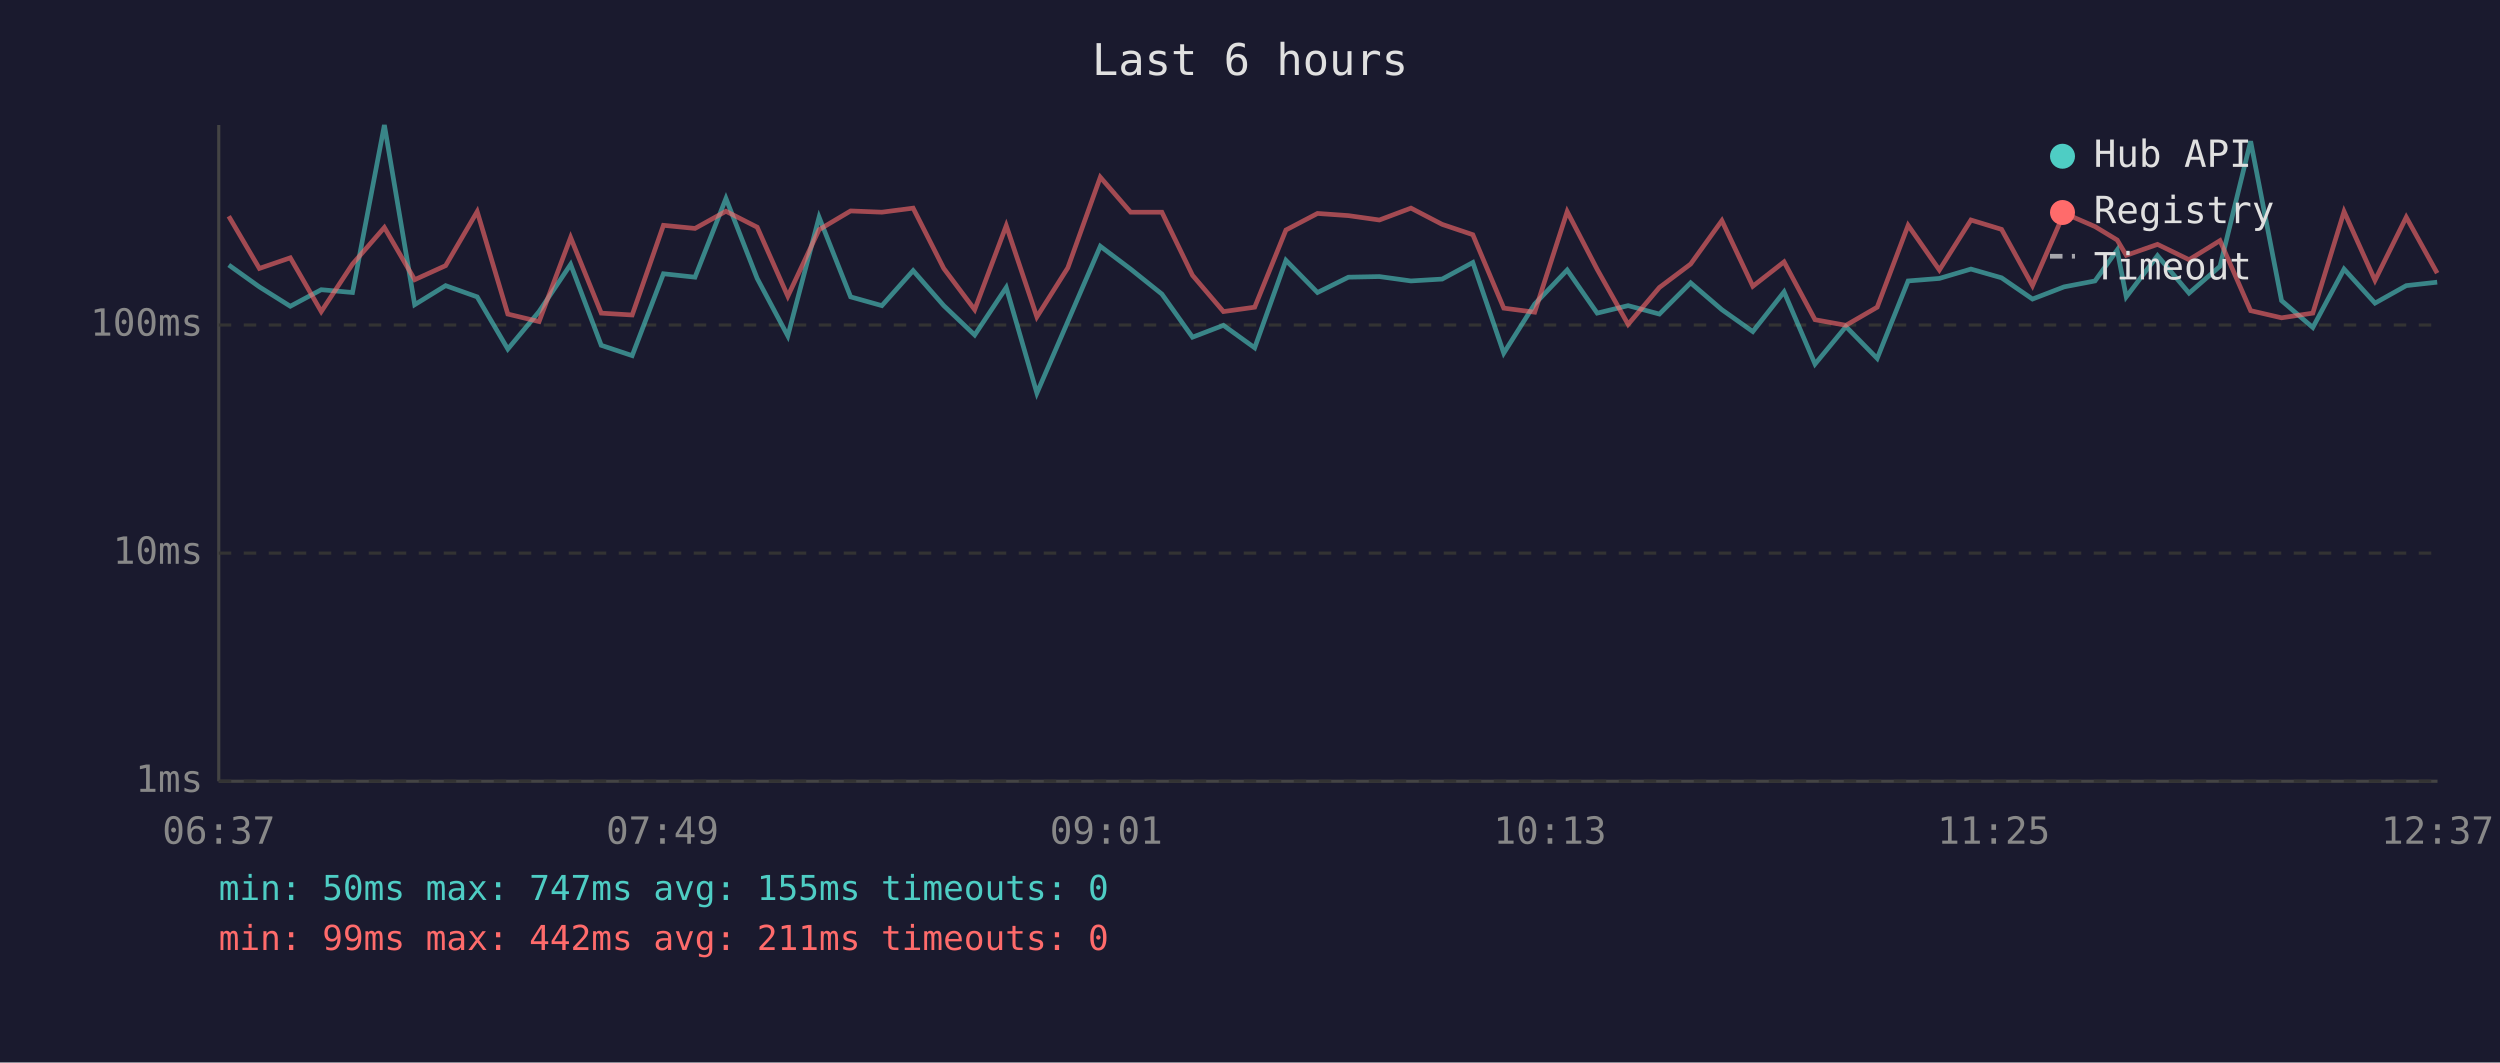
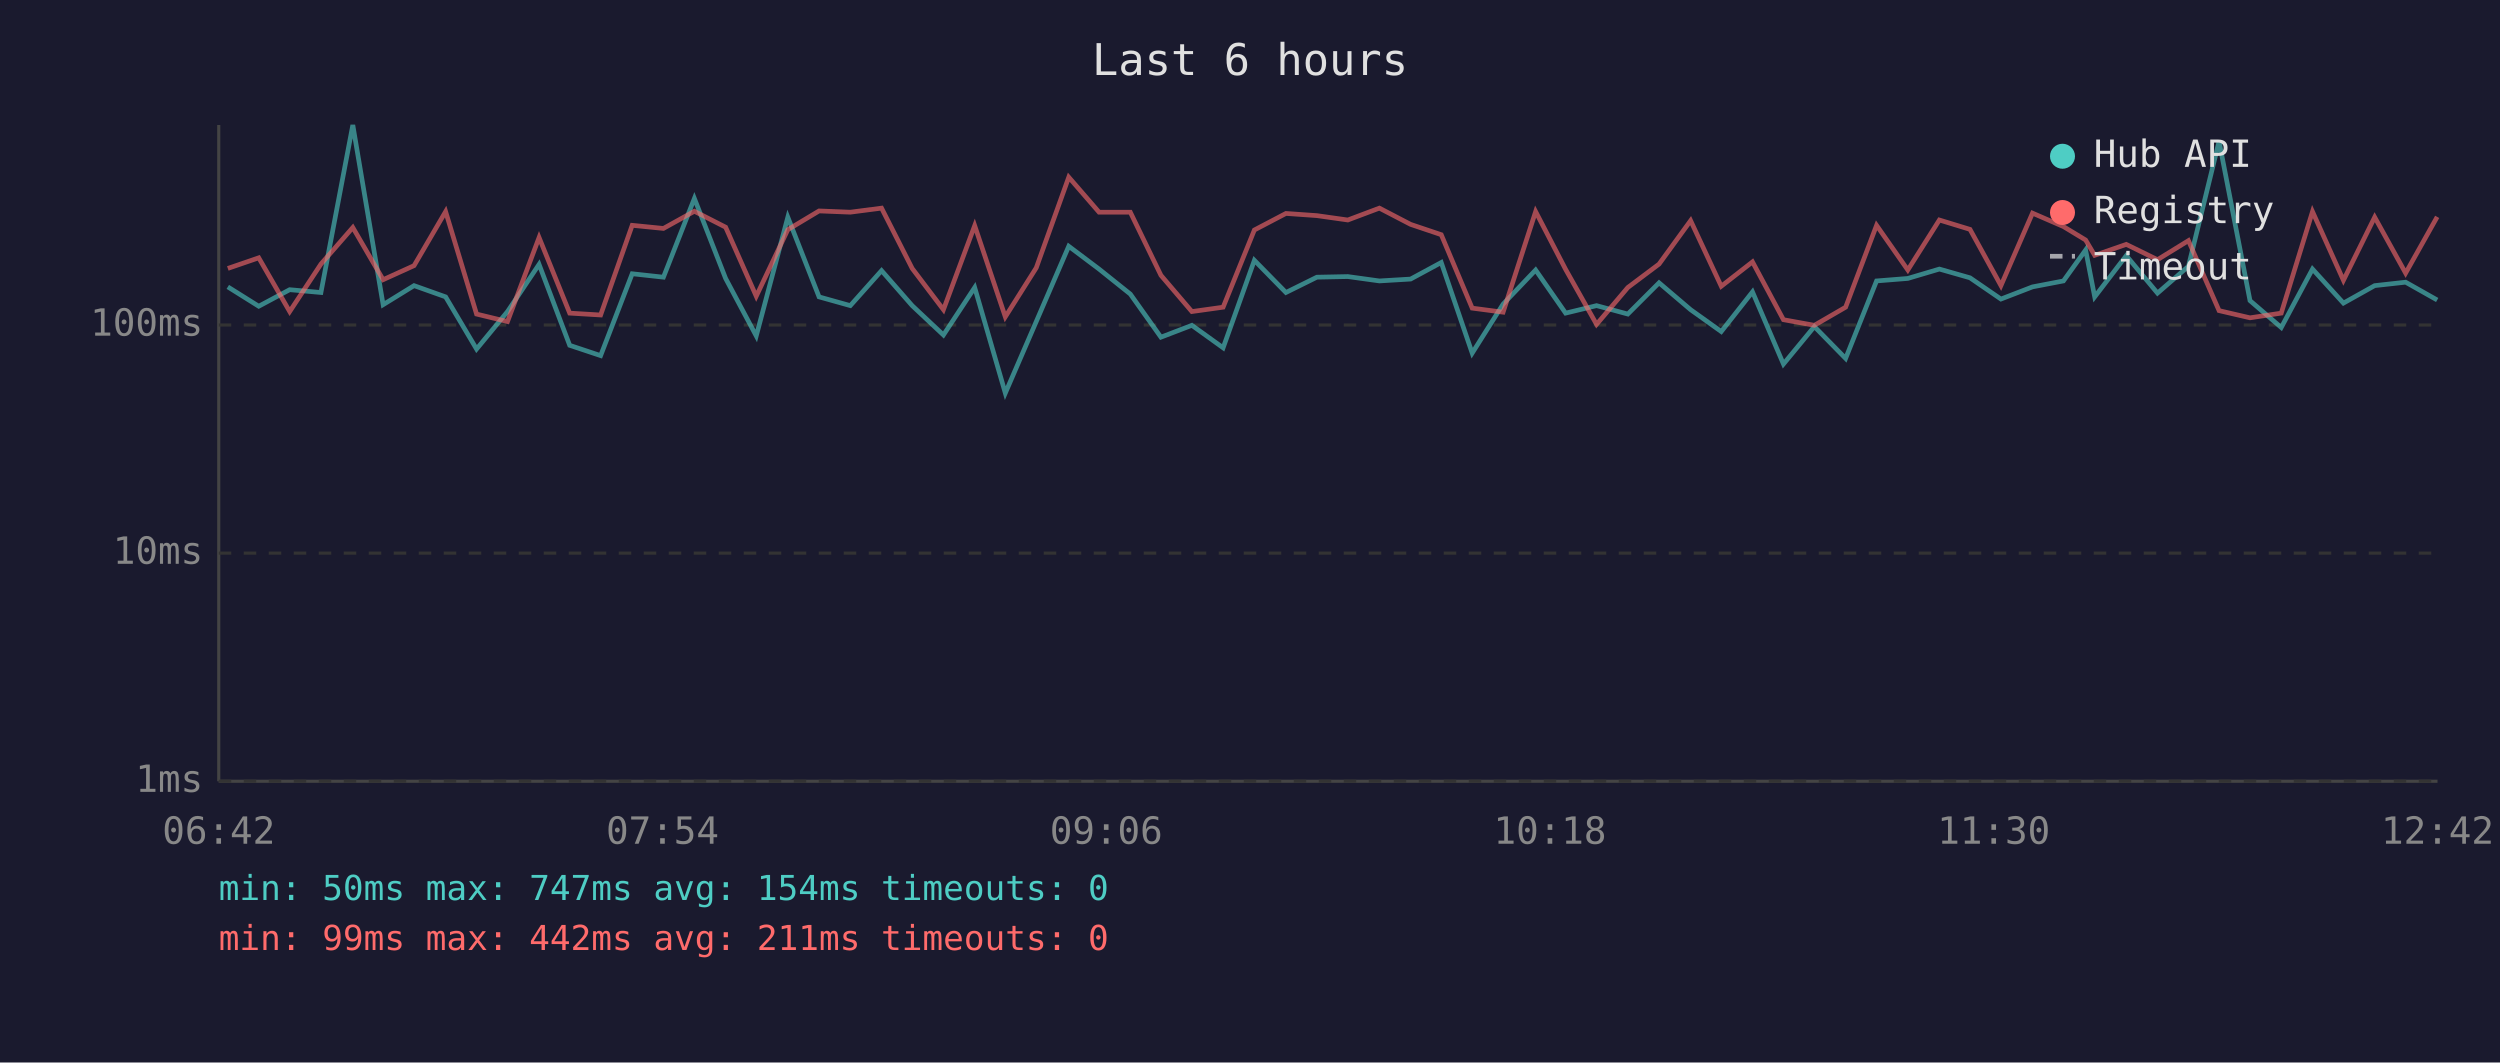
<svg xmlns="http://www.w3.org/2000/svg" viewBox="0 0 800 340" font-family="monospace" font-size="12">
  <rect width="800" height="340" fill="#1a1a2e" />
  <text x="400" y="24" fill="#e0e0e0" font-size="14" text-anchor="middle">Last 6 hours</text>
  <line x1="70" y1="40" x2="70" y2="250" stroke="#444" stroke-width="1" />
  <line x1="70" y1="250" x2="780" y2="250" stroke="#444" stroke-width="1" />
  <line x1="70" y1="250" x2="780" y2="250" stroke="#333" stroke-width="1" stroke-dasharray="4" />
  <text x="65" y="250" fill="#888" text-anchor="end" dominant-baseline="middle">1ms</text>
  <line x1="70" y1="177" x2="780" y2="177" stroke="#333" stroke-width="1" stroke-dasharray="4" />
  <text x="65" y="177" fill="#888" text-anchor="end" dominant-baseline="middle">10ms</text>
  <line x1="70" y1="104" x2="780" y2="104" stroke="#333" stroke-width="1" stroke-dasharray="4" />
  <text x="65" y="104" fill="#888" text-anchor="end" dominant-baseline="middle">100ms</text>
-   <text x="70" y="270" fill="#888" text-anchor="middle">06:37</text>
-   <text x="212" y="270" fill="#888" text-anchor="middle">07:49</text>
-   <text x="354" y="270" fill="#888" text-anchor="middle">09:01</text>
-   <text x="496" y="270" fill="#888" text-anchor="middle">10:13</text>
-   <text x="638" y="270" fill="#888" text-anchor="middle">11:25</text>
-   <text x="780" y="270" fill="#888" text-anchor="middle">12:37</text>
-   <polyline points="73.2,84.8 83.0,91.8 92.9,98.0 102.8,92.7 112.8,93.6 123.0,40.0 132.7,97.5 142.6,91.4 152.7,95.0 162.5,111.7 172.5,99.7 182.6,84.6 192.4,110.5 202.3,113.8 212.3,87.6 222.4,88.7 232.3,63.5 242.3,89.1 252.1,107.5 262.1,69.5 272.2,95.0 282.2,97.8 292.2,86.6 302.0,97.8 311.9,107.2 322.0,92.0 331.8,125.8 341.7,102.9 352.1,78.8 361.8,86.1 371.8,94.1 381.6,107.9 391.5,104.1 401.5,111.3 411.5,83.3 421.6,93.6 431.5,88.7 441.4,88.5 451.5,89.9 461.5,89.3 471.3,84.0 481.2,113.0 491.1,97.3 501.5,86.4 511.1,100.2 521.0,97.8 531.0,100.5 541.0,90.5 551.0,99.1 560.9,106.1 570.9,93.4 580.8,116.5 590.7,104.5 600.7,114.7 610.6,89.9 620.6,89.1 630.7,86.1 640.5,88.9 650.4,95.7 660.5,91.8 670.4,89.9 677.5,80.0 680.4,95.0 690.4,81.8 700.5,93.8 710.4,85.2 720.2,45.2 730.1,96.2 740.1,104.8 750.1,86.1 760.0,97.0 770.0,91.4 779.9,90.3" fill="none" stroke="#4ecdc4" stroke-width="1.5" opacity="0.6" />
-   <polyline points="73.2,69.2 83.0,85.9 92.9,82.5 102.8,99.7 112.8,84.5 123.0,72.8 132.7,89.5 142.6,85.0 152.7,67.7 162.5,100.5 172.5,102.9 182.6,76.0 192.4,100.2 202.3,100.8 212.3,72.1 222.4,73.1 232.3,67.6 242.3,72.7 252.1,94.8 262.1,73.5 272.2,67.5 282.2,67.9 292.2,66.6 302.0,85.9 311.9,99.1 322.0,72.2 331.8,101.4 341.7,85.7 352.1,56.7 361.8,67.9 371.8,67.9 381.6,88.1 391.5,99.7 401.5,98.3 411.5,73.6 421.6,68.3 431.5,69.0 441.4,70.4 451.5,66.6 461.5,71.8 471.3,75.1 481.2,98.6 491.1,99.9 501.5,67.7 511.1,86.2 521.0,103.8 531.0,92.0 541.0,84.5 551.0,70.6 560.9,91.6 570.9,83.8 580.8,102.3 590.7,104.1 600.7,98.3 610.6,72.1 620.6,86.4 630.7,70.4 640.5,73.4 650.4,91.4 660.5,68.2 670.4,72.5 677.5,76.8 680.4,81.7 690.4,78.2 700.5,83.1 710.4,77.0 720.2,99.4 730.1,101.7 740.1,100.2 750.1,67.7 760.0,89.7 770.0,69.5 779.9,87.4" fill="none" stroke="#ff6b6b" stroke-width="1.5" opacity="0.6" />
+   <text x="70" y="270" fill="#888" text-anchor="middle">06:42</text>
+   <text x="212" y="270" fill="#888" text-anchor="middle">07:54</text>
+   <text x="354" y="270" fill="#888" text-anchor="middle">09:06</text>
+   <text x="496" y="270" fill="#888" text-anchor="middle">10:18</text>
+   <text x="638" y="270" fill="#888" text-anchor="middle">11:30</text>
+   <text x="780" y="270" fill="#888" text-anchor="middle">12:42</text>
+   <polyline points="72.9,91.8 82.8,98.0 92.7,92.7 102.7,93.6 112.9,40.0 122.6,97.5 132.5,91.4 142.6,95.0 152.5,111.7 162.4,99.7 172.5,84.6 182.3,110.5 192.2,113.8 202.3,87.6 212.3,88.7 222.2,63.5 232.2,89.1 242.0,107.5 252.1,69.5 262.1,95.0 272.1,97.8 282.1,86.6 291.9,97.8 301.9,107.2 311.9,92.0 321.7,125.8 331.6,102.9 342.0,78.8 351.7,86.1 361.7,94.1 371.5,107.9 381.4,104.1 391.4,111.3 401.4,83.3 411.5,93.6 421.4,88.7 431.3,88.5 441.4,89.9 451.4,89.3 461.2,84.0 471.1,113.0 481.0,97.3 491.4,86.4 501.0,100.2 510.9,97.8 520.9,100.5 530.9,90.5 541.0,99.1 550.8,106.1 560.8,93.4 570.7,116.5 580.6,104.5 590.6,114.7 600.5,89.9 610.5,89.1 620.6,86.1 630.4,88.9 640.3,95.7 650.4,91.8 660.3,89.9 667.4,80.0 670.3,95.0 680.4,81.8 690.4,93.8 700.3,85.2 710.1,45.2 720.0,96.2 730.0,104.8 740.0,86.1 749.9,97.0 759.9,91.4 769.8,90.3 779.9,96.0" fill="none" stroke="#4ecdc4" stroke-width="1.5" opacity="0.6" />
+   <polyline points="72.9,85.9 82.8,82.5 92.7,99.7 102.7,84.5 112.9,72.8 122.6,89.5 132.5,85.0 142.6,67.7 152.5,100.5 162.4,102.9 172.5,76.0 182.3,100.2 192.2,100.8 202.3,72.1 212.3,73.1 222.2,67.6 232.2,72.7 242.0,94.8 252.1,73.5 262.1,67.5 272.1,67.9 282.1,66.6 291.9,85.9 301.9,99.1 311.9,72.2 321.7,101.4 331.6,85.7 342.0,56.7 351.7,67.9 361.7,67.9 371.5,88.1 381.4,99.7 391.4,98.3 401.4,73.6 411.5,68.3 421.4,69.0 431.3,70.4 441.4,66.6 451.4,71.8 461.2,75.1 471.1,98.6 481.0,99.9 491.4,67.7 501.0,86.2 510.9,103.8 520.9,92.0 530.9,84.5 541.0,70.6 550.8,91.6 560.8,83.8 570.7,102.3 580.6,104.1 590.6,98.3 600.5,72.1 610.5,86.4 620.6,70.4 630.4,73.4 640.3,91.4 650.4,68.2 660.3,72.5 667.4,76.8 670.3,81.7 680.4,78.2 690.4,83.1 700.3,77.0 710.1,99.4 720.0,101.7 730.0,100.2 740.0,67.7 749.9,89.7 759.9,69.5 769.8,87.4 779.9,69.4" fill="none" stroke="#ff6b6b" stroke-width="1.5" opacity="0.6" />
  <circle cx="660" cy="50" r="4" fill="#4ecdc4" />
  <text x="670" y="50" fill="#e0e0e0" dominant-baseline="middle">Hub API</text>
  <circle cx="660" cy="68" r="4" fill="#ff6b6b" />
  <text x="670" y="68" fill="#e0e0e0" dominant-baseline="middle">Registry</text>
  <line x1="656" y1="82" x2="664" y2="82" stroke="#e0e0e0" stroke-width="1.5" stroke-dasharray="4,3" opacity="0.7" />
  <text x="670" y="86" fill="#e0e0e0" dominant-baseline="middle">Timeout</text>
-   <text x="70" y="288" fill="#4ecdc4" font-size="11">min: 50ms  max: 747ms  avg: 155ms  timeouts: 0</text>
+   <text x="70" y="288" fill="#4ecdc4" font-size="11">min: 50ms  max: 747ms  avg: 154ms  timeouts: 0</text>
  <text x="70" y="304" fill="#ff6b6b" font-size="11">min: 99ms  max: 442ms  avg: 211ms  timeouts: 0</text>
</svg>
